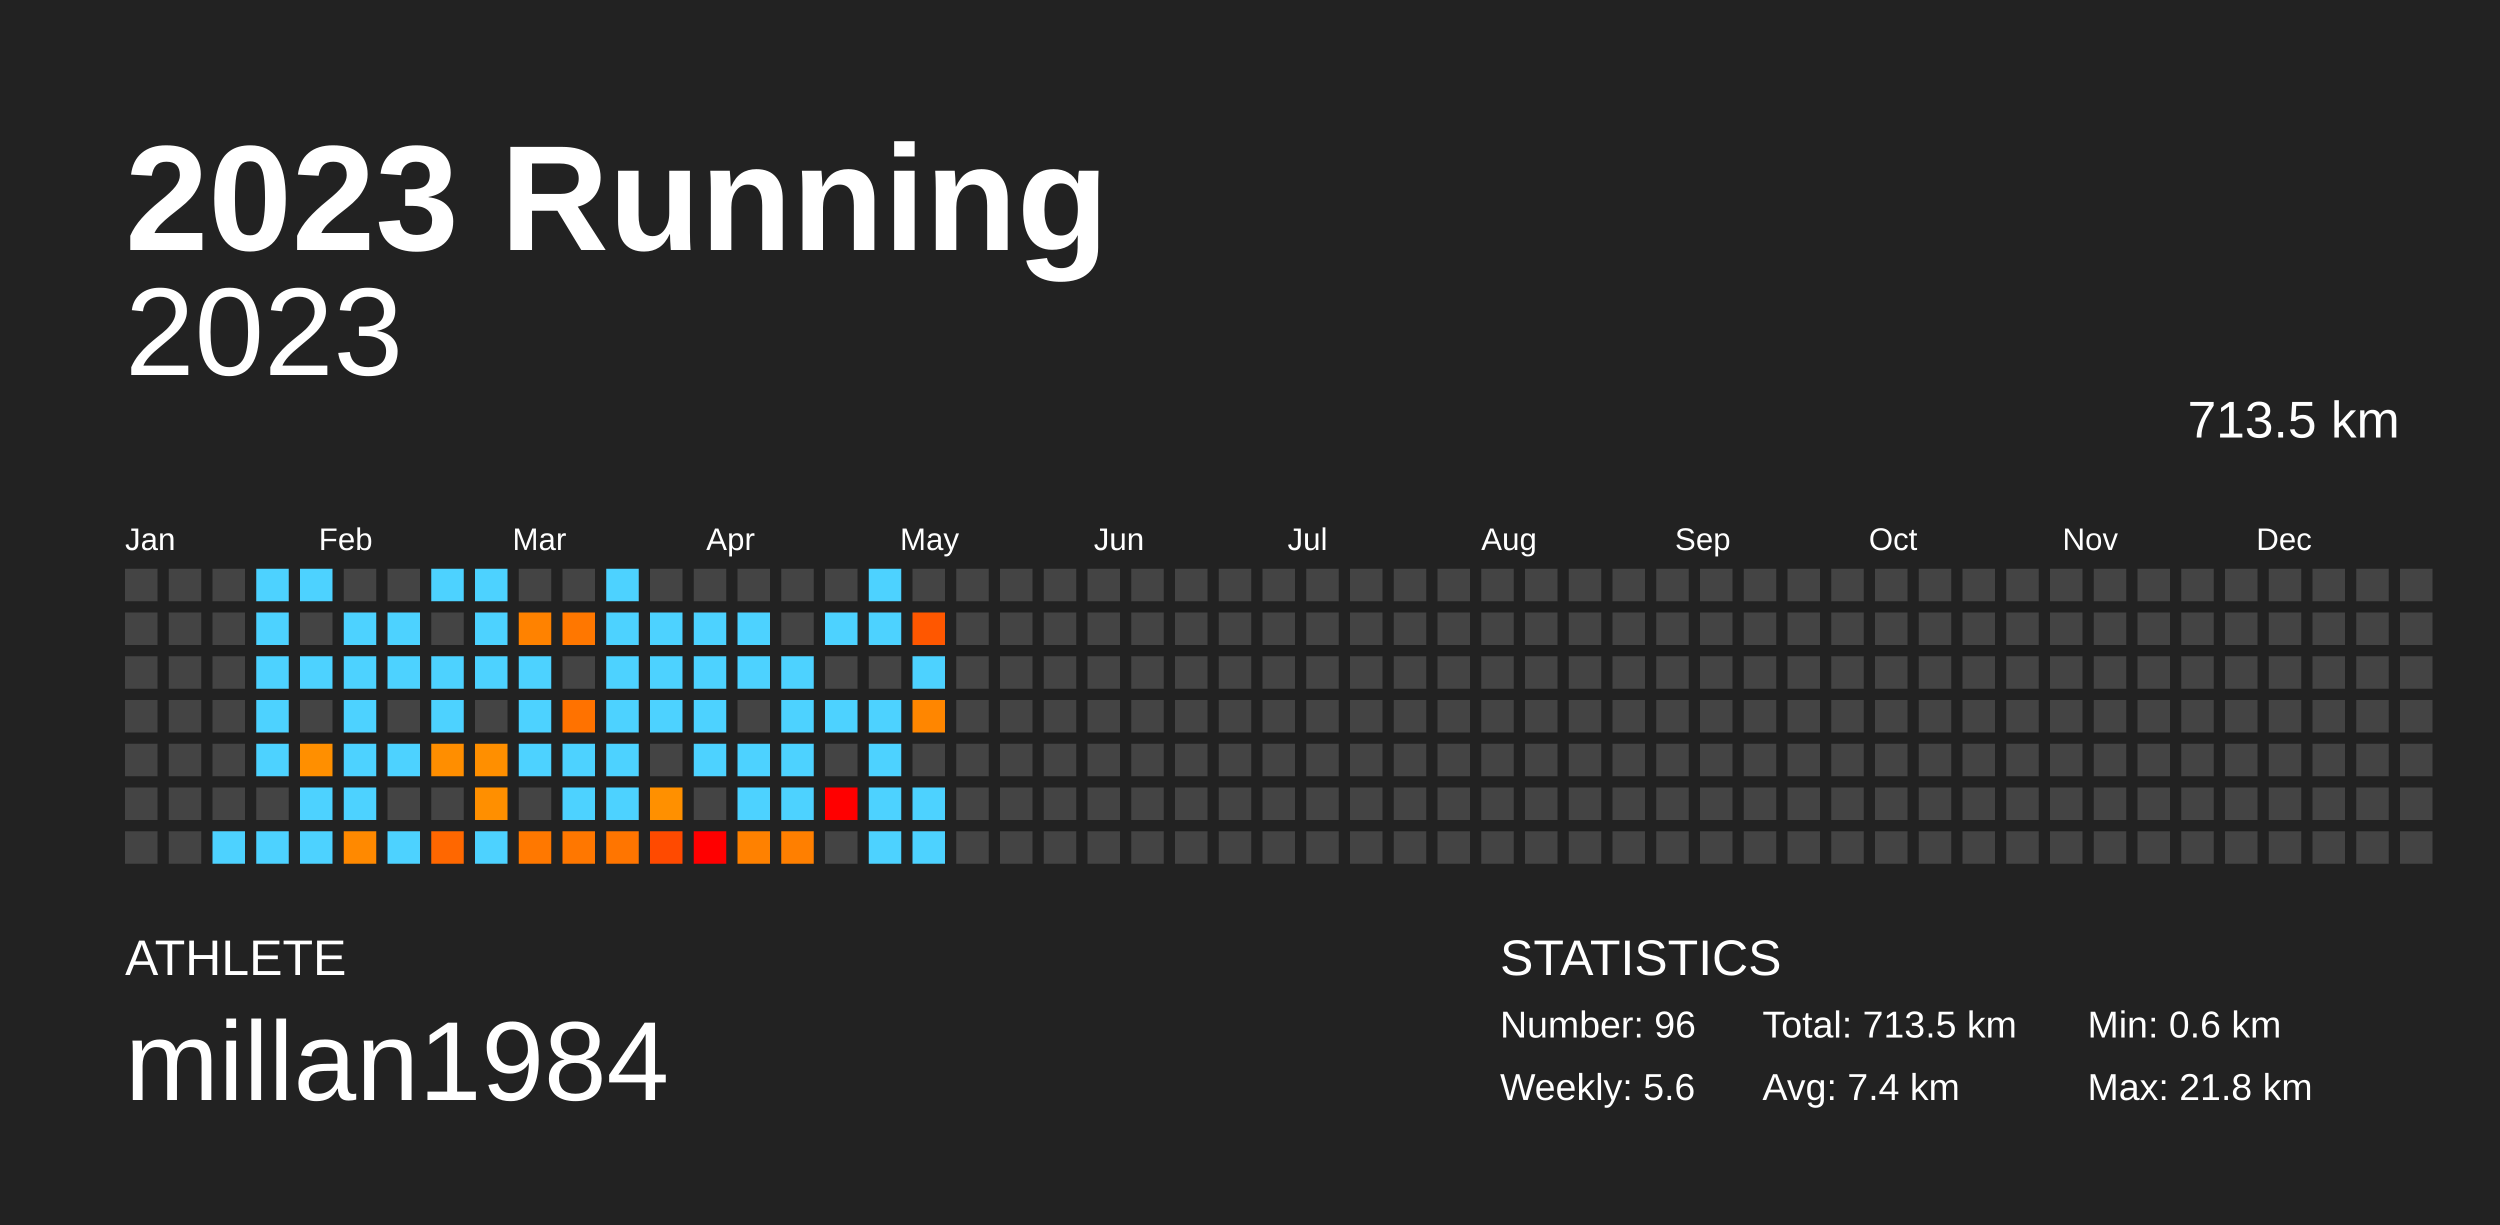
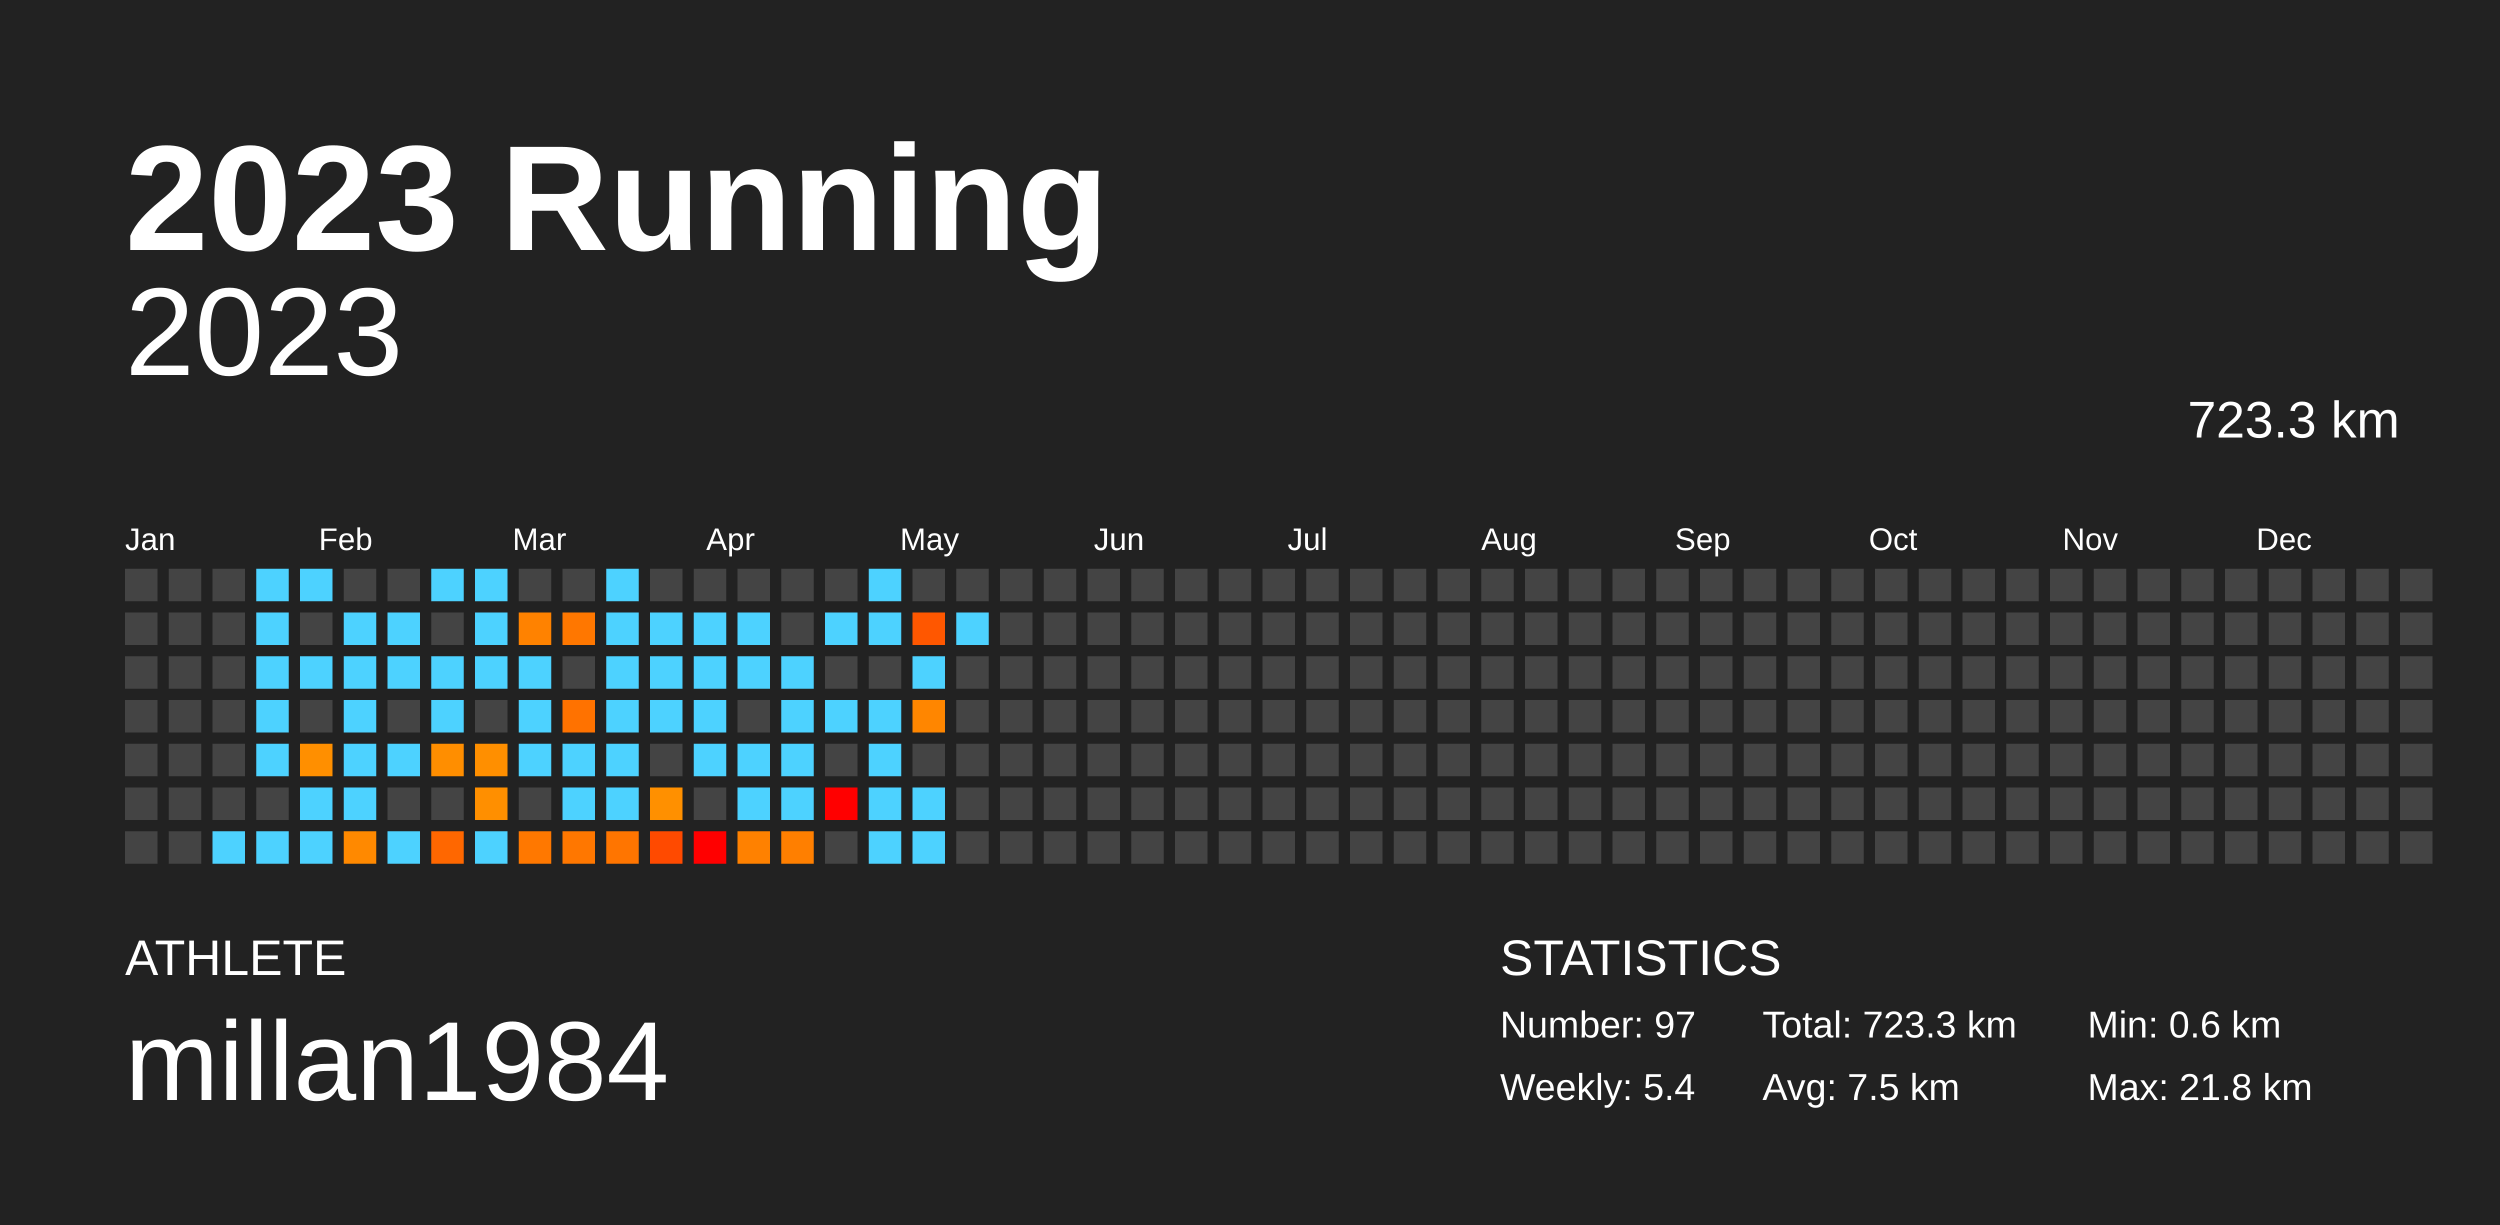
<svg xmlns="http://www.w3.org/2000/svg" baseProfile="full" height="98mm" version="1.1" viewBox="0,0,200,98" width="200mm">
  <defs />
  <rect fill="#222222" height="98" width="200" x="0" y="0" />
  <text fill="#FFFFFF" style="font-size:12px; font-family:Arial; font-weight:bold;" x="10" y="20">2023 Running</text>
  <text fill="#FFFFFF" style="font-size:4px; font-family:Arial" x="10" y="78">ATHLETE</text>
  <text fill="#FFFFFF" style="font-size:9px; font-family:Arial" x="10" y="88">millan1984</text>
  <text fill="#FFFFFF" style="font-size:4px; font-family:Arial" x="120" y="78">STATISTICS</text>
-   <text fill="#FFFFFF" style="font-size:3px; font-family:Arial" x="120" y="83">Number: 96</text>
-   <text fill="#FFFFFF" style="font-size:3px; font-family:Arial" x="120" y="88">Weekly: 5.6</text>
-   <text fill="#FFFFFF" style="font-size:3px; font-family:Arial" x="141" y="83">Total: 713.5 km</text>
-   <text fill="#FFFFFF" style="font-size:3px; font-family:Arial" x="141" y="88">Avg: 7.4 km</text>
+   <text fill="#FFFFFF" style="font-size:3px; font-family:Arial" x="120" y="83">Number: 97</text>
+   <text fill="#FFFFFF" style="font-size:3px; font-family:Arial" x="120" y="88">Weekly: 5.4</text>
+   <text fill="#FFFFFF" style="font-size:3px; font-family:Arial" x="141" y="83">Total: 723.3 km</text>
+   <text fill="#FFFFFF" style="font-size:3px; font-family:Arial" x="141" y="88">Avg: 7.5 km</text>
  <text fill="#FFFFFF" style="font-size:3px; font-family:Arial" x="167" y="83">Min: 0.6 km</text>
  <text fill="#FFFFFF" style="font-size:3px; font-family:Arial" x="167" y="88">Max: 21.8 km</text>
  <text alignment-baseline="hanging" fill="#FFFFFF" style="font-size:10.0px; font-family:Arial;" x="10" y="30">2023</text>
-   <text alignment-baseline="hanging" fill="#FFFFFF" style="font-size:4.125px; font-family:Arial;" x="175" y="35">713.5 km</text>
+   <text alignment-baseline="hanging" fill="#FFFFFF" style="font-size:4.125px; font-family:Arial;" x="175" y="35">723.3 km</text>
  <text fill="#FFFFFF" style="font-size:2.5px; font-family:Arial" x="10.0" y="44">Jan</text>
  <text fill="#FFFFFF" style="font-size:2.5px; font-family:Arial" x="25.5" y="44">Feb</text>
  <text fill="#FFFFFF" style="font-size:2.5px; font-family:Arial" x="41.0" y="44">Mar</text>
  <text fill="#FFFFFF" style="font-size:2.5px; font-family:Arial" x="56.5" y="44">Apr</text>
  <text fill="#FFFFFF" style="font-size:2.5px; font-family:Arial" x="72.0" y="44">May</text>
  <text fill="#FFFFFF" style="font-size:2.5px; font-family:Arial" x="87.5" y="44">Jun</text>
  <text fill="#FFFFFF" style="font-size:2.5px; font-family:Arial" x="103.0" y="44">Jul</text>
  <text fill="#FFFFFF" style="font-size:2.5px; font-family:Arial" x="118.5" y="44">Aug</text>
  <text fill="#FFFFFF" style="font-size:2.5px; font-family:Arial" x="134.0" y="44">Sep</text>
  <text fill="#FFFFFF" style="font-size:2.5px; font-family:Arial" x="149.5" y="44">Oct</text>
  <text fill="#FFFFFF" style="font-size:2.5px; font-family:Arial" x="165.0" y="44">Nov</text>
  <text fill="#FFFFFF" style="font-size:2.5px; font-family:Arial" x="180.5" y="44">Dec</text>
  <rect fill="#444444" height="2.6" width="2.6" x="10.0" y="45.5" />
  <rect fill="#444444" height="2.6" width="2.6" x="10.0" y="49.0" />
  <rect fill="#444444" height="2.6" width="2.6" x="10.0" y="52.5" />
  <rect fill="#444444" height="2.6" width="2.6" x="10.0" y="56.0" />
  <rect fill="#444444" height="2.6" width="2.6" x="10.0" y="59.5" />
  <rect fill="#444444" height="2.6" width="2.6" x="10.0" y="63.0" />
  <rect fill="#444444" height="2.6" width="2.6" x="10.0" y="66.5" />
  <rect fill="#444444" height="2.6" width="2.6" x="13.5" y="45.5" />
  <rect fill="#444444" height="2.6" width="2.6" x="13.5" y="49.0" />
  <rect fill="#444444" height="2.6" width="2.6" x="13.5" y="52.5" />
  <rect fill="#444444" height="2.6" width="2.6" x="13.5" y="56.0" />
  <rect fill="#444444" height="2.6" width="2.6" x="13.5" y="59.5" />
  <rect fill="#444444" height="2.6" width="2.6" x="13.5" y="63.0" />
  <rect fill="#444444" height="2.6" width="2.6" x="13.5" y="66.5" />
  <rect fill="#444444" height="2.6" width="2.6" x="17.0" y="45.5" />
  <rect fill="#444444" height="2.6" width="2.6" x="17.0" y="49.0" />
  <rect fill="#444444" height="2.6" width="2.6" x="17.0" y="52.5" />
  <rect fill="#444444" height="2.6" width="2.6" x="17.0" y="56.0" />
  <rect fill="#444444" height="2.6" width="2.6" x="17.0" y="59.5" />
  <rect fill="#444444" height="2.6" width="2.6" x="17.0" y="63.0" />
  <rect fill="#4dd2ff" height="2.6" width="2.6" x="17.0" y="66.5" />
  <rect fill="#4dd2ff" height="2.6" width="2.6" x="20.5" y="45.5" />
  <rect fill="#4dd2ff" height="2.6" width="2.6" x="20.5" y="49.0" />
  <rect fill="#4dd2ff" height="2.6" width="2.6" x="20.5" y="52.5" />
  <rect fill="#4dd2ff" height="2.6" width="2.6" x="20.5" y="56.0" />
  <rect fill="#4dd2ff" height="2.6" width="2.6" x="20.5" y="59.5" />
  <rect fill="#444444" height="2.6" width="2.6" x="20.5" y="63.0" />
  <rect fill="#4dd2ff" height="2.6" width="2.6" x="20.5" y="66.5" />
  <rect fill="#4dd2ff" height="2.6" width="2.6" x="24.0" y="45.5" />
  <rect fill="#444444" height="2.6" width="2.6" x="24.0" y="49.0" />
  <rect fill="#4dd2ff" height="2.6" width="2.6" x="24.0" y="52.5" />
  <rect fill="#444444" height="2.6" width="2.6" x="24.0" y="56.0" />
  <rect fill="#ff8f00" height="2.6" width="2.6" x="24.0" y="59.5" />
  <rect fill="#4dd2ff" height="2.6" width="2.6" x="24.0" y="63.0" />
  <rect fill="#4dd2ff" height="2.6" width="2.6" x="24.0" y="66.5" />
  <rect fill="#444444" height="2.6" width="2.6" x="27.5" y="45.5" />
  <rect fill="#4dd2ff" height="2.6" width="2.6" x="27.5" y="49.0" />
  <rect fill="#4dd2ff" height="2.6" width="2.6" x="27.5" y="52.5" />
  <rect fill="#4dd2ff" height="2.6" width="2.6" x="27.5" y="56.0" />
  <rect fill="#4dd2ff" height="2.6" width="2.6" x="27.5" y="59.5" />
  <rect fill="#4dd2ff" height="2.6" width="2.6" x="27.5" y="63.0" />
  <rect fill="#ff8900" height="2.6" width="2.6" x="27.5" y="66.5" />
  <rect fill="#444444" height="2.6" width="2.6" x="31.0" y="45.5" />
  <rect fill="#4dd2ff" height="2.6" width="2.6" x="31.0" y="49.0" />
  <rect fill="#4dd2ff" height="2.6" width="2.6" x="31.0" y="52.5" />
  <rect fill="#444444" height="2.6" width="2.6" x="31.0" y="56.0" />
  <rect fill="#4dd2ff" height="2.6" width="2.6" x="31.0" y="59.5" />
  <rect fill="#444444" height="2.6" width="2.6" x="31.0" y="63.0" />
  <rect fill="#4dd2ff" height="2.6" width="2.6" x="31.0" y="66.5" />
  <rect fill="#4dd2ff" height="2.6" width="2.6" x="34.5" y="45.5" />
  <rect fill="#444444" height="2.6" width="2.6" x="34.5" y="49.0" />
  <rect fill="#4dd2ff" height="2.6" width="2.6" x="34.5" y="52.5" />
  <rect fill="#4dd2ff" height="2.6" width="2.6" x="34.5" y="56.0" />
  <rect fill="#ff8e00" height="2.6" width="2.6" x="34.5" y="59.5" />
  <rect fill="#444444" height="2.6" width="2.6" x="34.5" y="63.0" />
  <rect fill="#ff6700" height="2.6" width="2.6" x="34.5" y="66.5" />
  <rect fill="#4dd2ff" height="2.6" width="2.6" x="38.0" y="45.5" />
  <rect fill="#4dd2ff" height="2.6" width="2.6" x="38.0" y="49.0" />
  <rect fill="#4dd2ff" height="2.6" width="2.6" x="38.0" y="52.5" />
  <rect fill="#444444" height="2.6" width="2.6" x="38.0" y="56.0" />
  <rect fill="#ff8f00" height="2.6" width="2.6" x="38.0" y="59.5" />
  <rect fill="#ff8f00" height="2.6" width="2.6" x="38.0" y="63.0" />
  <rect fill="#4dd2ff" height="2.6" width="2.6" x="38.0" y="66.5" />
  <rect fill="#444444" height="2.6" width="2.6" x="41.5" y="45.5" />
  <rect fill="#ff8200" height="2.6" width="2.6" x="41.5" y="49.0" />
  <rect fill="#4dd2ff" height="2.6" width="2.6" x="41.5" y="52.5" />
  <rect fill="#4dd2ff" height="2.6" width="2.6" x="41.5" y="56.0" />
  <rect fill="#4dd2ff" height="2.6" width="2.6" x="41.5" y="59.5" />
  <rect fill="#444444" height="2.6" width="2.6" x="41.5" y="63.0" />
  <rect fill="#ff7800" height="2.6" width="2.6" x="41.5" y="66.5" />
  <rect fill="#444444" height="2.6" width="2.6" x="45.0" y="45.5" />
  <rect fill="#ff7700" height="2.6" width="2.6" x="45.0" y="49.0" />
  <rect fill="#444444" height="2.6" width="2.6" x="45.0" y="52.5" />
  <rect fill="#ff7200" height="2.6" width="2.6" x="45.0" y="56.0" />
  <rect fill="#4dd2ff" height="2.6" width="2.6" x="45.0" y="59.5" />
  <rect fill="#4dd2ff" height="2.6" width="2.6" x="45.0" y="63.0" />
  <rect fill="#ff7700" height="2.6" width="2.6" x="45.0" y="66.5" />
  <rect fill="#4dd2ff" height="2.6" width="2.6" x="48.5" y="45.5" />
  <rect fill="#4dd2ff" height="2.6" width="2.6" x="48.5" y="49.0" />
  <rect fill="#4dd2ff" height="2.6" width="2.6" x="48.5" y="52.5" />
  <rect fill="#4dd2ff" height="2.6" width="2.6" x="48.5" y="56.0" />
  <rect fill="#4dd2ff" height="2.6" width="2.6" x="48.5" y="59.5" />
  <rect fill="#4dd2ff" height="2.6" width="2.6" x="48.5" y="63.0" />
  <rect fill="#ff7500" height="2.6" width="2.6" x="48.5" y="66.5" />
  <rect fill="#444444" height="2.6" width="2.6" x="52.0" y="45.5" />
  <rect fill="#4dd2ff" height="2.6" width="2.6" x="52.0" y="49.0" />
  <rect fill="#4dd2ff" height="2.6" width="2.6" x="52.0" y="52.5" />
  <rect fill="#4dd2ff" height="2.6" width="2.6" x="52.0" y="56.0" />
  <rect fill="#444444" height="2.6" width="2.6" x="52.0" y="59.5" />
  <rect fill="#ff9000" height="2.6" width="2.6" x="52.0" y="63.0" />
  <rect fill="#ff4a00" height="2.6" width="2.6" x="52.0" y="66.5" />
  <rect fill="#444444" height="2.6" width="2.6" x="55.5" y="45.5" />
  <rect fill="#4dd2ff" height="2.6" width="2.6" x="55.5" y="49.0" />
  <rect fill="#4dd2ff" height="2.6" width="2.6" x="55.5" y="52.5" />
  <rect fill="#4dd2ff" height="2.6" width="2.6" x="55.5" y="56.0" />
  <rect fill="#4dd2ff" height="2.6" width="2.6" x="55.5" y="59.5" />
  <rect fill="#444444" height="2.6" width="2.6" x="55.5" y="63.0" />
  <rect fill="red" height="2.6" width="2.6" x="55.5" y="66.5" />
  <rect fill="#444444" height="2.6" width="2.6" x="59.0" y="45.5" />
  <rect fill="#4dd2ff" height="2.6" width="2.6" x="59.0" y="49.0" />
  <rect fill="#4dd2ff" height="2.6" width="2.6" x="59.0" y="52.5" />
  <rect fill="#444444" height="2.6" width="2.6" x="59.0" y="56.0" />
  <rect fill="#4dd2ff" height="2.6" width="2.6" x="59.0" y="59.5" />
  <rect fill="#4dd2ff" height="2.6" width="2.6" x="59.0" y="63.0" />
  <rect fill="#ff8100" height="2.6" width="2.6" x="59.0" y="66.5" />
  <rect fill="#444444" height="2.6" width="2.6" x="62.5" y="45.5" />
  <rect fill="#444444" height="2.6" width="2.6" x="62.5" y="49.0" />
  <rect fill="#4dd2ff" height="2.6" width="2.6" x="62.5" y="52.5" />
  <rect fill="#4dd2ff" height="2.6" width="2.6" x="62.5" y="56.0" />
  <rect fill="#4dd2ff" height="2.6" width="2.6" x="62.5" y="59.5" />
  <rect fill="#4dd2ff" height="2.6" width="2.6" x="62.5" y="63.0" />
  <rect fill="#ff7f00" height="2.6" width="2.6" x="62.5" y="66.5" />
  <rect fill="#444444" height="2.6" width="2.6" x="66.0" y="45.5" />
  <rect fill="#4dd2ff" height="2.6" width="2.6" x="66.0" y="49.0" />
  <rect fill="#444444" height="2.6" width="2.6" x="66.0" y="52.5" />
  <rect fill="#4dd2ff" height="2.6" width="2.6" x="66.0" y="56.0" />
  <rect fill="#444444" height="2.6" width="2.6" x="66.0" y="59.5" />
  <rect fill="red" height="2.6" width="2.6" x="66.0" y="63.0" />
  <rect fill="#444444" height="2.6" width="2.6" x="66.0" y="66.5" />
  <rect fill="#4dd2ff" height="2.6" width="2.6" x="69.5" y="45.5" />
  <rect fill="#4dd2ff" height="2.6" width="2.6" x="69.5" y="49.0" />
  <rect fill="#444444" height="2.6" width="2.6" x="69.5" y="52.5" />
  <rect fill="#4dd2ff" height="2.6" width="2.6" x="69.5" y="56.0" />
  <rect fill="#4dd2ff" height="2.6" width="2.6" x="69.5" y="59.5" />
  <rect fill="#4dd2ff" height="2.6" width="2.6" x="69.5" y="63.0" />
  <rect fill="#4dd2ff" height="2.6" width="2.6" x="69.5" y="66.5" />
  <rect fill="#444444" height="2.6" width="2.6" x="73.0" y="45.5" />
  <rect fill="#ff5700" height="2.6" width="2.6" x="73.0" y="49.0" />
  <rect fill="#4dd2ff" height="2.6" width="2.6" x="73.0" y="52.5" />
  <rect fill="#ff8600" height="2.6" width="2.6" x="73.0" y="56.0" />
  <rect fill="#444444" height="2.6" width="2.6" x="73.0" y="59.5" />
  <rect fill="#4dd2ff" height="2.6" width="2.6" x="73.0" y="63.0" />
  <rect fill="#4dd2ff" height="2.6" width="2.6" x="73.0" y="66.5" />
  <rect fill="#444444" height="2.6" width="2.6" x="76.5" y="45.5" />
-   <rect fill="#444444" height="2.6" width="2.6" x="76.5" y="49.0" />
+   <rect fill="#4dd2ff" height="2.6" width="2.6" x="76.5" y="49.0" />
  <rect fill="#444444" height="2.6" width="2.6" x="76.5" y="52.5" />
  <rect fill="#444444" height="2.6" width="2.6" x="76.5" y="56.0" />
  <rect fill="#444444" height="2.6" width="2.6" x="76.5" y="59.5" />
  <rect fill="#444444" height="2.6" width="2.6" x="76.5" y="63.0" />
  <rect fill="#444444" height="2.6" width="2.6" x="76.5" y="66.5" />
  <rect fill="#444444" height="2.6" width="2.6" x="80.0" y="45.5" />
  <rect fill="#444444" height="2.6" width="2.6" x="80.0" y="49.0" />
  <rect fill="#444444" height="2.6" width="2.6" x="80.0" y="52.5" />
  <rect fill="#444444" height="2.6" width="2.6" x="80.0" y="56.0" />
  <rect fill="#444444" height="2.6" width="2.6" x="80.0" y="59.5" />
  <rect fill="#444444" height="2.6" width="2.6" x="80.0" y="63.0" />
  <rect fill="#444444" height="2.6" width="2.6" x="80.0" y="66.5" />
  <rect fill="#444444" height="2.6" width="2.6" x="83.5" y="45.5" />
  <rect fill="#444444" height="2.6" width="2.6" x="83.5" y="49.0" />
  <rect fill="#444444" height="2.6" width="2.6" x="83.5" y="52.5" />
  <rect fill="#444444" height="2.6" width="2.6" x="83.5" y="56.0" />
  <rect fill="#444444" height="2.6" width="2.6" x="83.5" y="59.5" />
  <rect fill="#444444" height="2.6" width="2.6" x="83.5" y="63.0" />
  <rect fill="#444444" height="2.6" width="2.6" x="83.5" y="66.5" />
  <rect fill="#444444" height="2.6" width="2.6" x="87.0" y="45.5" />
  <rect fill="#444444" height="2.6" width="2.6" x="87.0" y="49.0" />
  <rect fill="#444444" height="2.6" width="2.6" x="87.0" y="52.5" />
  <rect fill="#444444" height="2.6" width="2.6" x="87.0" y="56.0" />
  <rect fill="#444444" height="2.6" width="2.6" x="87.0" y="59.5" />
  <rect fill="#444444" height="2.6" width="2.6" x="87.0" y="63.0" />
  <rect fill="#444444" height="2.6" width="2.6" x="87.0" y="66.5" />
  <rect fill="#444444" height="2.6" width="2.6" x="90.5" y="45.5" />
  <rect fill="#444444" height="2.6" width="2.6" x="90.5" y="49.0" />
  <rect fill="#444444" height="2.6" width="2.6" x="90.5" y="52.5" />
  <rect fill="#444444" height="2.6" width="2.6" x="90.5" y="56.0" />
  <rect fill="#444444" height="2.6" width="2.6" x="90.5" y="59.5" />
  <rect fill="#444444" height="2.6" width="2.6" x="90.5" y="63.0" />
  <rect fill="#444444" height="2.6" width="2.6" x="90.5" y="66.5" />
  <rect fill="#444444" height="2.6" width="2.6" x="94.0" y="45.5" />
  <rect fill="#444444" height="2.6" width="2.6" x="94.0" y="49.0" />
  <rect fill="#444444" height="2.6" width="2.6" x="94.0" y="52.5" />
  <rect fill="#444444" height="2.6" width="2.6" x="94.0" y="56.0" />
  <rect fill="#444444" height="2.6" width="2.6" x="94.0" y="59.5" />
  <rect fill="#444444" height="2.6" width="2.6" x="94.0" y="63.0" />
  <rect fill="#444444" height="2.6" width="2.6" x="94.0" y="66.5" />
  <rect fill="#444444" height="2.6" width="2.6" x="97.5" y="45.5" />
  <rect fill="#444444" height="2.6" width="2.6" x="97.5" y="49.0" />
  <rect fill="#444444" height="2.6" width="2.6" x="97.5" y="52.5" />
  <rect fill="#444444" height="2.6" width="2.6" x="97.5" y="56.0" />
  <rect fill="#444444" height="2.6" width="2.6" x="97.5" y="59.5" />
  <rect fill="#444444" height="2.6" width="2.6" x="97.5" y="63.0" />
  <rect fill="#444444" height="2.6" width="2.6" x="97.5" y="66.5" />
  <rect fill="#444444" height="2.6" width="2.6" x="101.0" y="45.5" />
  <rect fill="#444444" height="2.6" width="2.6" x="101.0" y="49.0" />
  <rect fill="#444444" height="2.6" width="2.6" x="101.0" y="52.5" />
  <rect fill="#444444" height="2.6" width="2.6" x="101.0" y="56.0" />
  <rect fill="#444444" height="2.6" width="2.6" x="101.0" y="59.5" />
  <rect fill="#444444" height="2.6" width="2.6" x="101.0" y="63.0" />
  <rect fill="#444444" height="2.6" width="2.6" x="101.0" y="66.5" />
  <rect fill="#444444" height="2.6" width="2.6" x="104.5" y="45.5" />
  <rect fill="#444444" height="2.6" width="2.6" x="104.5" y="49.0" />
  <rect fill="#444444" height="2.6" width="2.6" x="104.5" y="52.5" />
  <rect fill="#444444" height="2.6" width="2.6" x="104.5" y="56.0" />
  <rect fill="#444444" height="2.6" width="2.6" x="104.5" y="59.5" />
  <rect fill="#444444" height="2.6" width="2.6" x="104.5" y="63.0" />
  <rect fill="#444444" height="2.6" width="2.6" x="104.5" y="66.5" />
  <rect fill="#444444" height="2.6" width="2.6" x="108.0" y="45.5" />
  <rect fill="#444444" height="2.6" width="2.6" x="108.0" y="49.0" />
  <rect fill="#444444" height="2.6" width="2.6" x="108.0" y="52.5" />
  <rect fill="#444444" height="2.6" width="2.6" x="108.0" y="56.0" />
  <rect fill="#444444" height="2.6" width="2.6" x="108.0" y="59.5" />
  <rect fill="#444444" height="2.6" width="2.6" x="108.0" y="63.0" />
  <rect fill="#444444" height="2.6" width="2.6" x="108.0" y="66.5" />
  <rect fill="#444444" height="2.6" width="2.6" x="111.5" y="45.5" />
  <rect fill="#444444" height="2.6" width="2.6" x="111.5" y="49.0" />
  <rect fill="#444444" height="2.6" width="2.6" x="111.5" y="52.5" />
  <rect fill="#444444" height="2.6" width="2.6" x="111.5" y="56.0" />
  <rect fill="#444444" height="2.6" width="2.6" x="111.5" y="59.5" />
  <rect fill="#444444" height="2.6" width="2.6" x="111.5" y="63.0" />
  <rect fill="#444444" height="2.6" width="2.6" x="111.5" y="66.5" />
  <rect fill="#444444" height="2.6" width="2.6" x="115.0" y="45.5" />
  <rect fill="#444444" height="2.6" width="2.6" x="115.0" y="49.0" />
  <rect fill="#444444" height="2.6" width="2.6" x="115.0" y="52.5" />
  <rect fill="#444444" height="2.6" width="2.6" x="115.0" y="56.0" />
  <rect fill="#444444" height="2.6" width="2.6" x="115.0" y="59.5" />
  <rect fill="#444444" height="2.6" width="2.6" x="115.0" y="63.0" />
  <rect fill="#444444" height="2.6" width="2.6" x="115.0" y="66.5" />
  <rect fill="#444444" height="2.6" width="2.6" x="118.5" y="45.5" />
  <rect fill="#444444" height="2.6" width="2.6" x="118.5" y="49.0" />
  <rect fill="#444444" height="2.6" width="2.6" x="118.5" y="52.5" />
  <rect fill="#444444" height="2.6" width="2.6" x="118.5" y="56.0" />
  <rect fill="#444444" height="2.6" width="2.6" x="118.5" y="59.5" />
  <rect fill="#444444" height="2.6" width="2.6" x="118.5" y="63.0" />
  <rect fill="#444444" height="2.6" width="2.6" x="118.5" y="66.5" />
  <rect fill="#444444" height="2.6" width="2.6" x="122.0" y="45.5" />
  <rect fill="#444444" height="2.6" width="2.6" x="122.0" y="49.0" />
  <rect fill="#444444" height="2.6" width="2.6" x="122.0" y="52.5" />
  <rect fill="#444444" height="2.6" width="2.6" x="122.0" y="56.0" />
  <rect fill="#444444" height="2.6" width="2.6" x="122.0" y="59.5" />
  <rect fill="#444444" height="2.6" width="2.6" x="122.0" y="63.0" />
  <rect fill="#444444" height="2.6" width="2.6" x="122.0" y="66.5" />
  <rect fill="#444444" height="2.6" width="2.6" x="125.5" y="45.5" />
  <rect fill="#444444" height="2.6" width="2.6" x="125.5" y="49.0" />
  <rect fill="#444444" height="2.6" width="2.6" x="125.5" y="52.5" />
  <rect fill="#444444" height="2.6" width="2.6" x="125.5" y="56.0" />
  <rect fill="#444444" height="2.6" width="2.6" x="125.5" y="59.5" />
  <rect fill="#444444" height="2.6" width="2.6" x="125.5" y="63.0" />
  <rect fill="#444444" height="2.6" width="2.6" x="125.5" y="66.5" />
  <rect fill="#444444" height="2.6" width="2.6" x="129.0" y="45.5" />
  <rect fill="#444444" height="2.6" width="2.6" x="129.0" y="49.0" />
  <rect fill="#444444" height="2.6" width="2.6" x="129.0" y="52.5" />
  <rect fill="#444444" height="2.6" width="2.6" x="129.0" y="56.0" />
  <rect fill="#444444" height="2.6" width="2.6" x="129.0" y="59.5" />
  <rect fill="#444444" height="2.6" width="2.6" x="129.0" y="63.0" />
  <rect fill="#444444" height="2.6" width="2.6" x="129.0" y="66.5" />
  <rect fill="#444444" height="2.6" width="2.6" x="132.5" y="45.5" />
  <rect fill="#444444" height="2.6" width="2.6" x="132.5" y="49.0" />
  <rect fill="#444444" height="2.6" width="2.6" x="132.5" y="52.5" />
  <rect fill="#444444" height="2.6" width="2.6" x="132.5" y="56.0" />
  <rect fill="#444444" height="2.6" width="2.6" x="132.5" y="59.5" />
  <rect fill="#444444" height="2.6" width="2.6" x="132.5" y="63.0" />
  <rect fill="#444444" height="2.6" width="2.6" x="132.5" y="66.5" />
  <rect fill="#444444" height="2.6" width="2.6" x="136.0" y="45.5" />
  <rect fill="#444444" height="2.6" width="2.6" x="136.0" y="49.0" />
  <rect fill="#444444" height="2.6" width="2.6" x="136.0" y="52.5" />
  <rect fill="#444444" height="2.6" width="2.6" x="136.0" y="56.0" />
  <rect fill="#444444" height="2.6" width="2.6" x="136.0" y="59.5" />
  <rect fill="#444444" height="2.6" width="2.6" x="136.0" y="63.0" />
  <rect fill="#444444" height="2.6" width="2.6" x="136.0" y="66.5" />
  <rect fill="#444444" height="2.6" width="2.6" x="139.5" y="45.5" />
  <rect fill="#444444" height="2.6" width="2.6" x="139.5" y="49.0" />
  <rect fill="#444444" height="2.6" width="2.6" x="139.5" y="52.5" />
  <rect fill="#444444" height="2.6" width="2.6" x="139.5" y="56.0" />
  <rect fill="#444444" height="2.6" width="2.6" x="139.5" y="59.5" />
  <rect fill="#444444" height="2.6" width="2.6" x="139.5" y="63.0" />
  <rect fill="#444444" height="2.6" width="2.6" x="139.5" y="66.5" />
  <rect fill="#444444" height="2.6" width="2.6" x="143.0" y="45.5" />
  <rect fill="#444444" height="2.6" width="2.6" x="143.0" y="49.0" />
  <rect fill="#444444" height="2.6" width="2.6" x="143.0" y="52.5" />
  <rect fill="#444444" height="2.6" width="2.6" x="143.0" y="56.0" />
  <rect fill="#444444" height="2.6" width="2.6" x="143.0" y="59.5" />
  <rect fill="#444444" height="2.6" width="2.6" x="143.0" y="63.0" />
  <rect fill="#444444" height="2.6" width="2.6" x="143.0" y="66.5" />
  <rect fill="#444444" height="2.6" width="2.6" x="146.5" y="45.5" />
  <rect fill="#444444" height="2.6" width="2.6" x="146.5" y="49.0" />
  <rect fill="#444444" height="2.6" width="2.6" x="146.5" y="52.5" />
  <rect fill="#444444" height="2.6" width="2.6" x="146.5" y="56.0" />
  <rect fill="#444444" height="2.6" width="2.6" x="146.5" y="59.5" />
  <rect fill="#444444" height="2.6" width="2.6" x="146.5" y="63.0" />
  <rect fill="#444444" height="2.6" width="2.6" x="146.5" y="66.5" />
  <rect fill="#444444" height="2.6" width="2.6" x="150.0" y="45.5" />
  <rect fill="#444444" height="2.6" width="2.6" x="150.0" y="49.0" />
  <rect fill="#444444" height="2.6" width="2.6" x="150.0" y="52.5" />
  <rect fill="#444444" height="2.6" width="2.6" x="150.0" y="56.0" />
  <rect fill="#444444" height="2.6" width="2.6" x="150.0" y="59.5" />
  <rect fill="#444444" height="2.6" width="2.6" x="150.0" y="63.0" />
  <rect fill="#444444" height="2.6" width="2.6" x="150.0" y="66.5" />
  <rect fill="#444444" height="2.6" width="2.6" x="153.5" y="45.5" />
  <rect fill="#444444" height="2.6" width="2.6" x="153.5" y="49.0" />
  <rect fill="#444444" height="2.6" width="2.6" x="153.5" y="52.5" />
  <rect fill="#444444" height="2.6" width="2.6" x="153.5" y="56.0" />
  <rect fill="#444444" height="2.6" width="2.6" x="153.5" y="59.5" />
  <rect fill="#444444" height="2.6" width="2.6" x="153.5" y="63.0" />
  <rect fill="#444444" height="2.6" width="2.6" x="153.5" y="66.5" />
  <rect fill="#444444" height="2.6" width="2.6" x="157.0" y="45.5" />
  <rect fill="#444444" height="2.6" width="2.6" x="157.0" y="49.0" />
  <rect fill="#444444" height="2.6" width="2.6" x="157.0" y="52.5" />
  <rect fill="#444444" height="2.6" width="2.6" x="157.0" y="56.0" />
  <rect fill="#444444" height="2.6" width="2.6" x="157.0" y="59.5" />
  <rect fill="#444444" height="2.6" width="2.6" x="157.0" y="63.0" />
  <rect fill="#444444" height="2.6" width="2.6" x="157.0" y="66.5" />
  <rect fill="#444444" height="2.6" width="2.6" x="160.5" y="45.5" />
  <rect fill="#444444" height="2.6" width="2.6" x="160.5" y="49.0" />
  <rect fill="#444444" height="2.6" width="2.6" x="160.5" y="52.5" />
  <rect fill="#444444" height="2.6" width="2.6" x="160.5" y="56.0" />
  <rect fill="#444444" height="2.6" width="2.6" x="160.5" y="59.5" />
  <rect fill="#444444" height="2.6" width="2.6" x="160.5" y="63.0" />
  <rect fill="#444444" height="2.6" width="2.6" x="160.5" y="66.5" />
  <rect fill="#444444" height="2.6" width="2.6" x="164.0" y="45.5" />
  <rect fill="#444444" height="2.6" width="2.6" x="164.0" y="49.0" />
  <rect fill="#444444" height="2.6" width="2.6" x="164.0" y="52.5" />
  <rect fill="#444444" height="2.6" width="2.6" x="164.0" y="56.0" />
  <rect fill="#444444" height="2.6" width="2.6" x="164.0" y="59.5" />
  <rect fill="#444444" height="2.6" width="2.6" x="164.0" y="63.0" />
  <rect fill="#444444" height="2.6" width="2.6" x="164.0" y="66.5" />
  <rect fill="#444444" height="2.6" width="2.6" x="167.5" y="45.5" />
  <rect fill="#444444" height="2.6" width="2.6" x="167.5" y="49.0" />
  <rect fill="#444444" height="2.6" width="2.6" x="167.5" y="52.5" />
  <rect fill="#444444" height="2.6" width="2.6" x="167.5" y="56.0" />
  <rect fill="#444444" height="2.6" width="2.6" x="167.5" y="59.5" />
  <rect fill="#444444" height="2.6" width="2.6" x="167.5" y="63.0" />
  <rect fill="#444444" height="2.6" width="2.6" x="167.5" y="66.5" />
  <rect fill="#444444" height="2.6" width="2.6" x="171.0" y="45.5" />
  <rect fill="#444444" height="2.6" width="2.6" x="171.0" y="49.0" />
  <rect fill="#444444" height="2.6" width="2.6" x="171.0" y="52.5" />
  <rect fill="#444444" height="2.6" width="2.6" x="171.0" y="56.0" />
  <rect fill="#444444" height="2.6" width="2.6" x="171.0" y="59.5" />
  <rect fill="#444444" height="2.6" width="2.6" x="171.0" y="63.0" />
  <rect fill="#444444" height="2.6" width="2.6" x="171.0" y="66.5" />
  <rect fill="#444444" height="2.6" width="2.6" x="174.5" y="45.5" />
  <rect fill="#444444" height="2.6" width="2.6" x="174.5" y="49.0" />
  <rect fill="#444444" height="2.6" width="2.6" x="174.5" y="52.5" />
  <rect fill="#444444" height="2.6" width="2.6" x="174.5" y="56.0" />
  <rect fill="#444444" height="2.6" width="2.6" x="174.5" y="59.5" />
  <rect fill="#444444" height="2.6" width="2.6" x="174.5" y="63.0" />
  <rect fill="#444444" height="2.6" width="2.6" x="174.5" y="66.5" />
  <rect fill="#444444" height="2.6" width="2.6" x="178.0" y="45.5" />
  <rect fill="#444444" height="2.6" width="2.6" x="178.0" y="49.0" />
  <rect fill="#444444" height="2.6" width="2.6" x="178.0" y="52.5" />
  <rect fill="#444444" height="2.6" width="2.6" x="178.0" y="56.0" />
  <rect fill="#444444" height="2.6" width="2.6" x="178.0" y="59.5" />
  <rect fill="#444444" height="2.6" width="2.6" x="178.0" y="63.0" />
  <rect fill="#444444" height="2.6" width="2.6" x="178.0" y="66.5" />
  <rect fill="#444444" height="2.6" width="2.6" x="181.5" y="45.5" />
  <rect fill="#444444" height="2.6" width="2.6" x="181.5" y="49.0" />
  <rect fill="#444444" height="2.6" width="2.6" x="181.5" y="52.5" />
  <rect fill="#444444" height="2.6" width="2.6" x="181.5" y="56.0" />
  <rect fill="#444444" height="2.6" width="2.6" x="181.5" y="59.5" />
  <rect fill="#444444" height="2.6" width="2.6" x="181.5" y="63.0" />
  <rect fill="#444444" height="2.6" width="2.6" x="181.5" y="66.5" />
  <rect fill="#444444" height="2.6" width="2.6" x="185.0" y="45.5" />
  <rect fill="#444444" height="2.6" width="2.6" x="185.0" y="49.0" />
  <rect fill="#444444" height="2.6" width="2.6" x="185.0" y="52.5" />
  <rect fill="#444444" height="2.6" width="2.6" x="185.0" y="56.0" />
  <rect fill="#444444" height="2.6" width="2.6" x="185.0" y="59.5" />
  <rect fill="#444444" height="2.6" width="2.6" x="185.0" y="63.0" />
  <rect fill="#444444" height="2.6" width="2.6" x="185.0" y="66.5" />
  <rect fill="#444444" height="2.6" width="2.6" x="188.5" y="45.5" />
  <rect fill="#444444" height="2.6" width="2.6" x="188.5" y="49.0" />
  <rect fill="#444444" height="2.6" width="2.6" x="188.5" y="52.5" />
  <rect fill="#444444" height="2.6" width="2.6" x="188.5" y="56.0" />
  <rect fill="#444444" height="2.6" width="2.6" x="188.5" y="59.5" />
  <rect fill="#444444" height="2.6" width="2.6" x="188.5" y="63.0" />
  <rect fill="#444444" height="2.6" width="2.6" x="188.5" y="66.5" />
  <rect fill="#444444" height="2.6" width="2.6" x="192.0" y="45.5" />
  <rect fill="#444444" height="2.6" width="2.6" x="192.0" y="49.0" />
  <rect fill="#444444" height="2.6" width="2.6" x="192.0" y="52.5" />
  <rect fill="#444444" height="2.6" width="2.6" x="192.0" y="56.0" />
  <rect fill="#444444" height="2.6" width="2.6" x="192.0" y="59.5" />
  <rect fill="#444444" height="2.6" width="2.6" x="192.0" y="63.0" />
  <rect fill="#444444" height="2.6" width="2.6" x="192.0" y="66.5" />
</svg>
